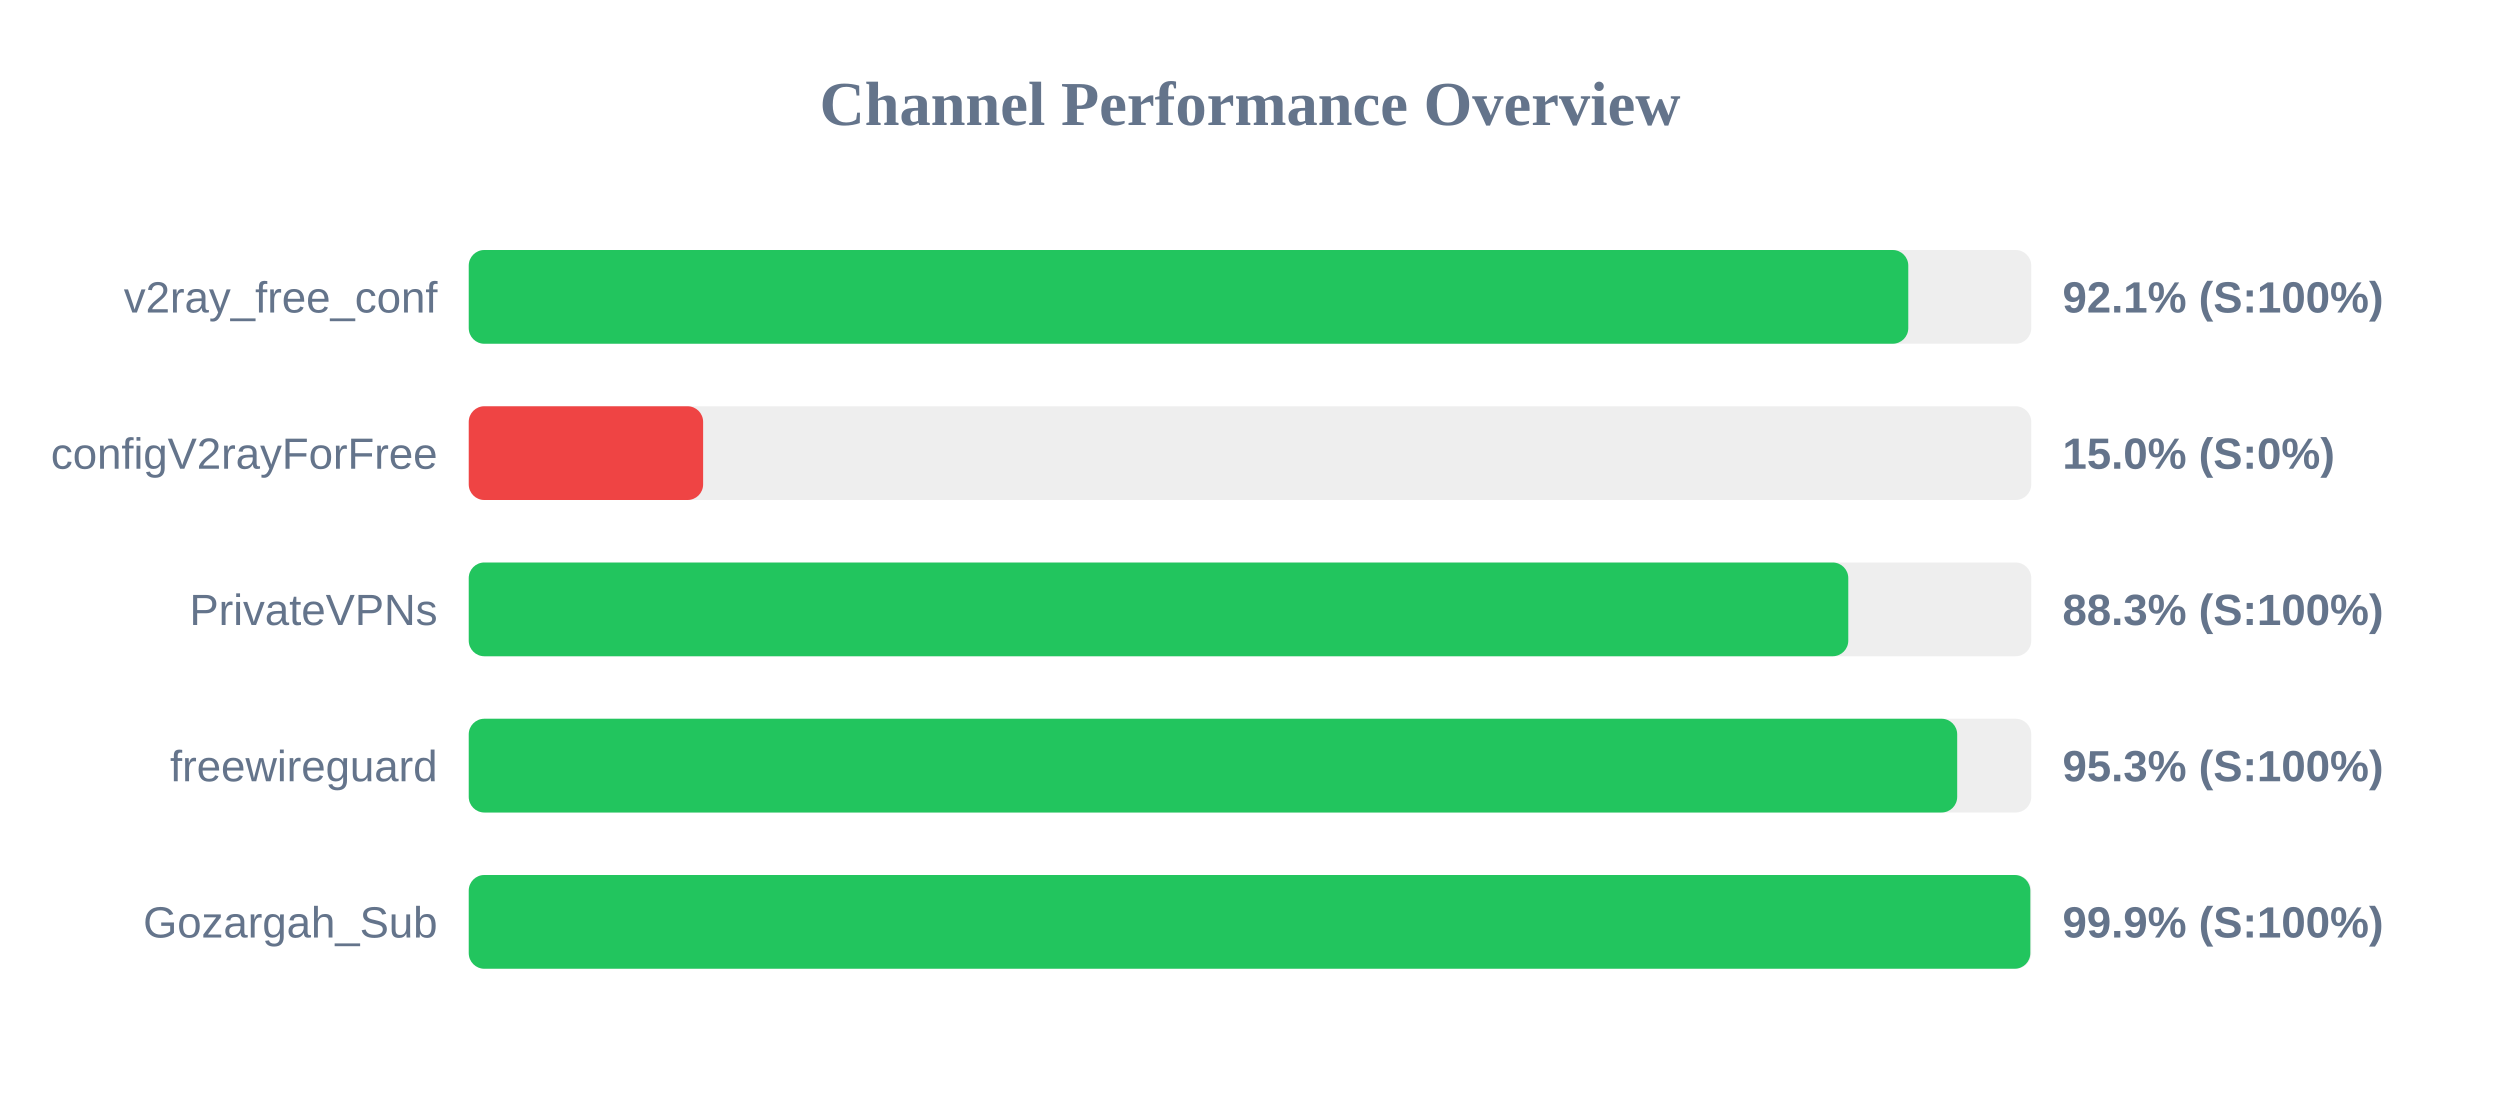
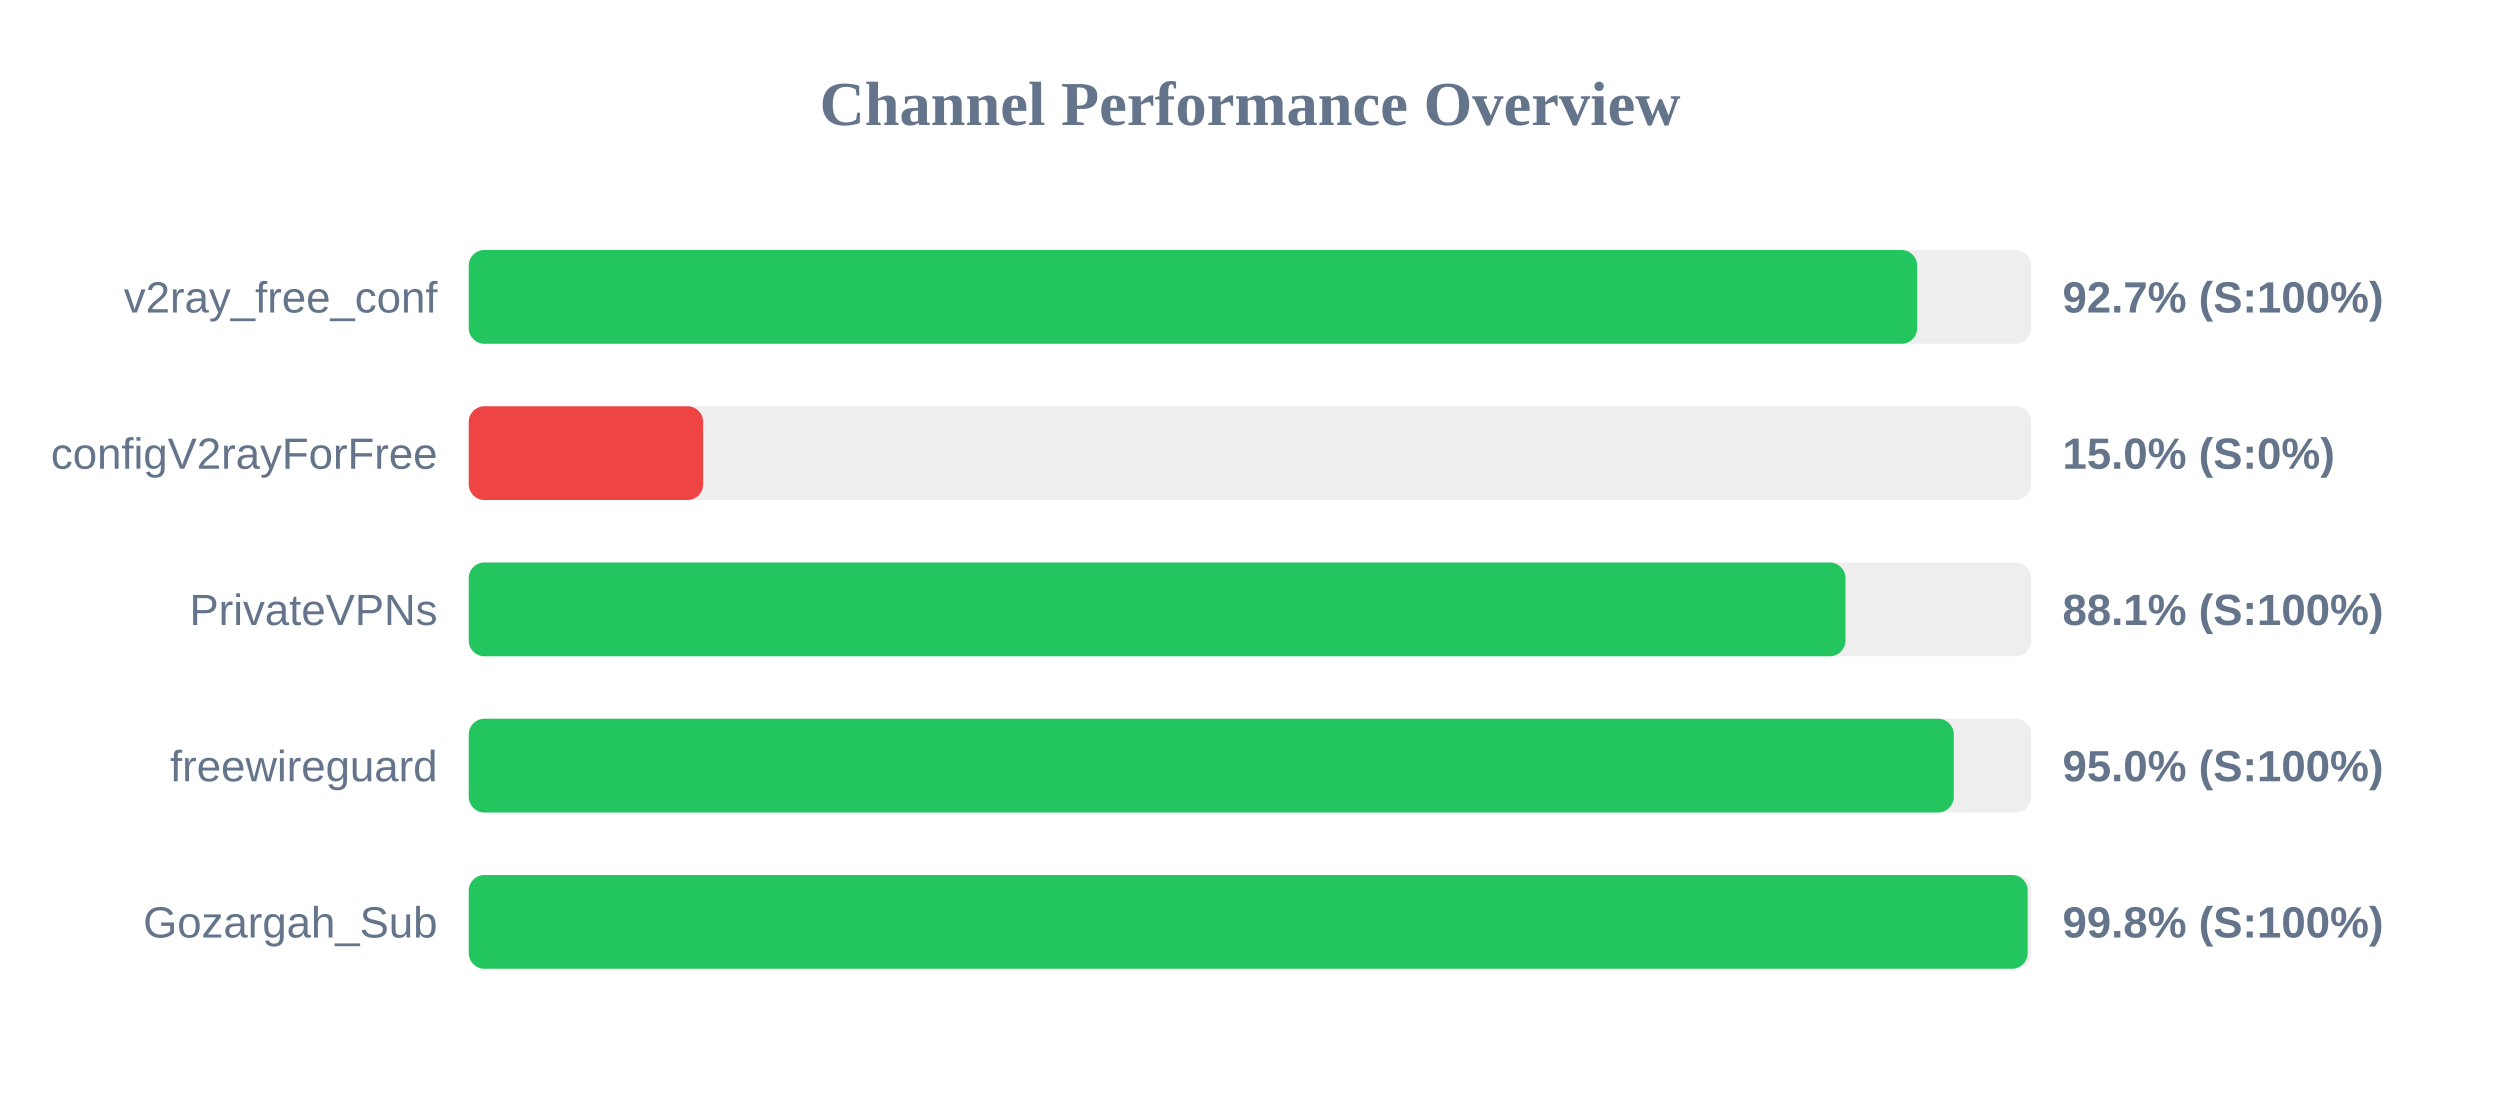
<svg xmlns="http://www.w3.org/2000/svg" width="800" height="350" version="1.1">
  <style>
        .row { font: 14px Arial; fill: #64748b; }
        .score { font: bold 14px Arial; fill: #64748b; }
    </style>
  <text x="400" y="40" text-anchor="middle" font-size="20px" font-weight="bold" fill="#64748b">Channel Performance Overview</text>
  <rect x="150" y="80" width="500" height="30" fill="#eee" rx="5" />
-   <rect x="150" y="80" width="460.65" height="30" fill="#22c55e" rx="5" />
+   <rect x="150" y="80" width="463.5" height="30" fill="#22c55e" rx="5" />
  <text x="140" y="100" text-anchor="end" class="row">v2ray_free_conf</text>
-   <text x="660" y="100" text-anchor="start" class="score">92.1% (S:100%)</text>
+   <text x="660" y="100" text-anchor="start" class="score">92.7% (S:100%)</text>
  <rect x="150" y="130" width="500" height="30" fill="#eee" rx="5" />
  <rect x="150" y="130" width="75.0" height="30" fill="#ef4444" rx="5" />
  <text x="140" y="150" text-anchor="end" class="row">configV2rayForFree</text>
  <text x="660" y="150" text-anchor="start" class="score">15.0% (S:0%)</text>
  <rect x="150" y="180" width="500" height="30" fill="#eee" rx="5" />
-   <rect x="150" y="180" width="441.45" height="30" fill="#22c55e" rx="5" />
+   <rect x="150" y="180" width="440.55" height="30" fill="#22c55e" rx="5" />
  <text x="140" y="200" text-anchor="end" class="row">PrivateVPNs</text>
-   <text x="660" y="200" text-anchor="start" class="score">88.3% (S:100%)</text>
+   <text x="660" y="200" text-anchor="start" class="score">88.1% (S:100%)</text>
  <rect x="150" y="230" width="500" height="30" fill="#eee" rx="5" />
-   <rect x="150" y="230" width="476.3" height="30" fill="#22c55e" rx="5" />
+   <rect x="150" y="230" width="475.2" height="30" fill="#22c55e" rx="5" />
  <text x="140" y="250" text-anchor="end" class="row">freewireguard</text>
-   <text x="660" y="250" text-anchor="start" class="score">95.3% (S:100%)</text>
+   <text x="660" y="250" text-anchor="start" class="score">95.0% (S:100%)</text>
  <rect x="150" y="280" width="500" height="30" fill="#eee" rx="5" />
-   <rect x="150" y="280" width="499.7" height="30" fill="#22c55e" rx="5" />
+   <rect x="150" y="280" width="498.85" height="30" fill="#22c55e" rx="5" />
  <text x="140" y="300" text-anchor="end" class="row">Gozargah_Sub</text>
-   <text x="660" y="300" text-anchor="start" class="score">99.9% (S:100%)</text>
+   <text x="660" y="300" text-anchor="start" class="score">99.8% (S:100%)</text>
</svg>
